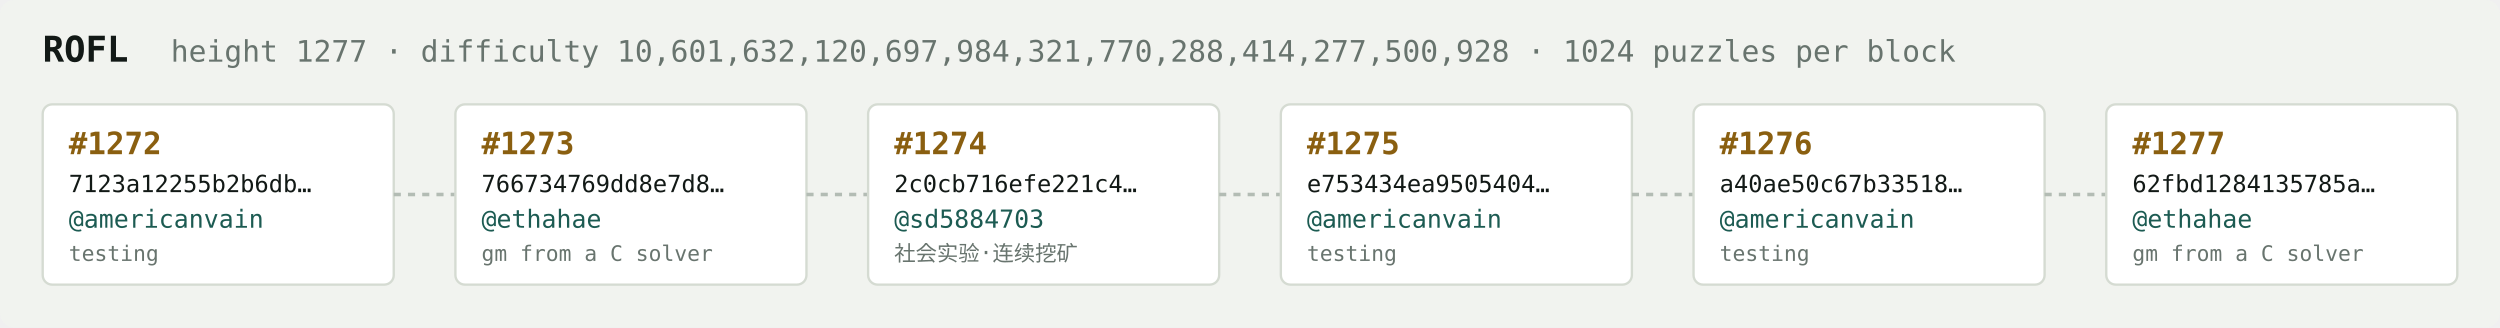
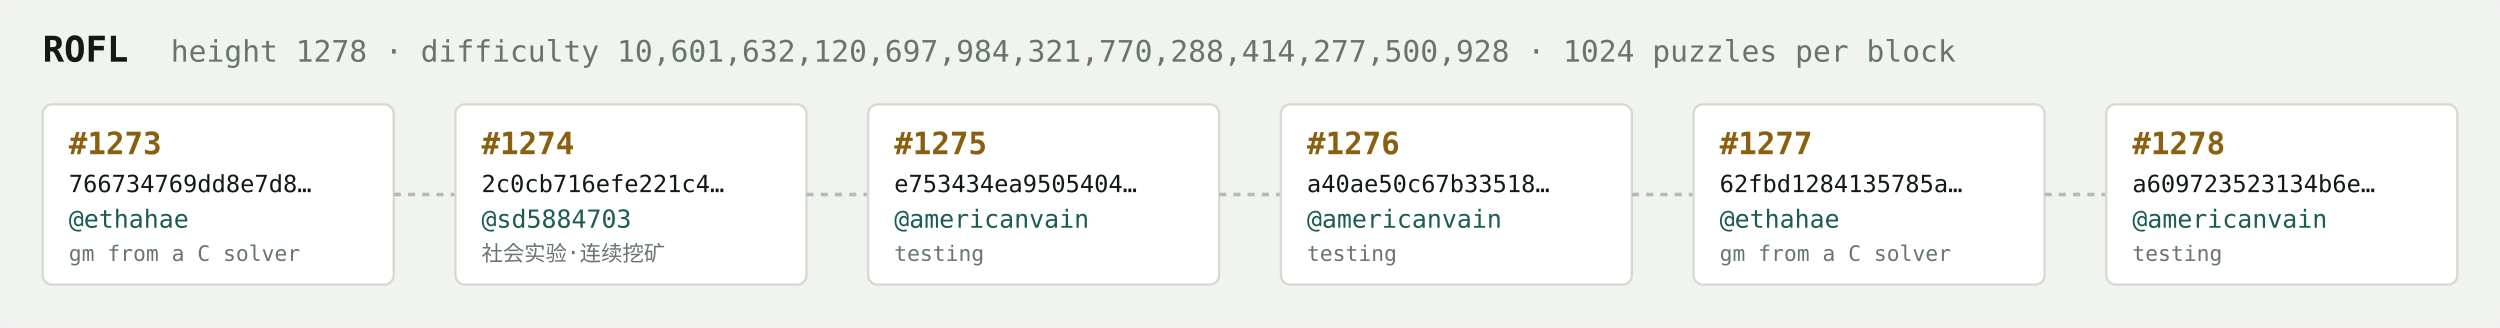
<svg xmlns="http://www.w3.org/2000/svg" width="1054" height="138" viewBox="0 0 1054 138" font-family="ui-monospace,SFMono-Regular,Menlo,monospace">
  <rect fill="#f1f3ef" width="1054" height="138" rx="6" />
  <text x="18" y="26" fill="#121916" font-size="15" font-weight="700">ROFL</text>
-   <text x="72" y="26" fill="#68746e" font-size="12.5">height 1277 · difficulty 10,601,632,120,697,984,321,770,288,414,277,500,928 · 1024 puzzles per block</text>
+   <text x="72" y="26" fill="#68746e" font-size="12.5">height 1278 · difficulty 10,601,632,120,697,984,321,770,288,414,277,500,928 · 1024 puzzles per block</text>
  <rect x="18" y="44" width="148" height="76" rx="4" fill="#ffffff" stroke="#d5dbd2" stroke-width="1" />
-   <text x="29" y="65" fill="#8a5f10" font-size="13" font-weight="700">#1272</text>
-   <text x="29" y="81" fill="#121916" font-size="10">7123a12255b2b6db…</text>
-   <text x="29" y="96" fill="#1c5b52" font-size="10.5">@americanvain</text>
-   <text x="29" y="110" fill="#68746e" font-size="9">testing</text>
+   <text x="29" y="65" fill="#8a5f10" font-size="13" font-weight="700">#1273</text>
+   <text x="29" y="81" fill="#121916" font-size="10">766734769dd8e7d8…</text>
+   <text x="29" y="96" fill="#1c5b52" font-size="10.5">@ethahae</text>
+   <text x="29" y="110" fill="#68746e" font-size="9">gm from a C solver</text>
  <line x1="166" y1="82.0" x2="192" y2="82.0" stroke="#b3bcb4" stroke-width="1.5" stroke-dasharray="3 3" />
  <rect x="192" y="44" width="148" height="76" rx="4" fill="#ffffff" stroke="#d5dbd2" stroke-width="1" />
-   <text x="203" y="65" fill="#8a5f10" font-size="13" font-weight="700">#1273</text>
-   <text x="203" y="81" fill="#121916" font-size="10">766734769dd8e7d8…</text>
-   <text x="203" y="96" fill="#1c5b52" font-size="10.5">@ethahae</text>
-   <text x="203" y="110" fill="#68746e" font-size="9">gm from a C solver</text>
+   <text x="203" y="65" fill="#8a5f10" font-size="13" font-weight="700">#1274</text>
+   <text x="203" y="81" fill="#121916" font-size="10">2c0cb716efe221c4…</text>
+   <text x="203" y="96" fill="#1c5b52" font-size="10.5">@sd5884703</text>
+   <text x="203" y="110" fill="#68746e" font-size="9">社会实验·连续挖矿</text>
  <line x1="340" y1="82.0" x2="366" y2="82.0" stroke="#b3bcb4" stroke-width="1.5" stroke-dasharray="3 3" />
  <rect x="366" y="44" width="148" height="76" rx="4" fill="#ffffff" stroke="#d5dbd2" stroke-width="1" />
-   <text x="377" y="65" fill="#8a5f10" font-size="13" font-weight="700">#1274</text>
-   <text x="377" y="81" fill="#121916" font-size="10">2c0cb716efe221c4…</text>
-   <text x="377" y="96" fill="#1c5b52" font-size="10.5">@sd5884703</text>
-   <text x="377" y="110" fill="#68746e" font-size="9">社会实验·连续挖矿</text>
+   <text x="377" y="65" fill="#8a5f10" font-size="13" font-weight="700">#1275</text>
+   <text x="377" y="81" fill="#121916" font-size="10">e753434ea9505404…</text>
+   <text x="377" y="96" fill="#1c5b52" font-size="10.5">@americanvain</text>
+   <text x="377" y="110" fill="#68746e" font-size="9">testing</text>
  <line x1="514" y1="82.0" x2="540" y2="82.0" stroke="#b3bcb4" stroke-width="1.5" stroke-dasharray="3 3" />
  <rect x="540" y="44" width="148" height="76" rx="4" fill="#ffffff" stroke="#d5dbd2" stroke-width="1" />
-   <text x="551" y="65" fill="#8a5f10" font-size="13" font-weight="700">#1275</text>
-   <text x="551" y="81" fill="#121916" font-size="10">e753434ea9505404…</text>
+   <text x="551" y="65" fill="#8a5f10" font-size="13" font-weight="700">#1276</text>
+   <text x="551" y="81" fill="#121916" font-size="10">a40ae50c67b33518…</text>
  <text x="551" y="96" fill="#1c5b52" font-size="10.5">@americanvain</text>
  <text x="551" y="110" fill="#68746e" font-size="9">testing</text>
  <line x1="688" y1="82.0" x2="714" y2="82.0" stroke="#b3bcb4" stroke-width="1.5" stroke-dasharray="3 3" />
  <rect x="714" y="44" width="148" height="76" rx="4" fill="#ffffff" stroke="#d5dbd2" stroke-width="1" />
-   <text x="725" y="65" fill="#8a5f10" font-size="13" font-weight="700">#1276</text>
-   <text x="725" y="81" fill="#121916" font-size="10">a40ae50c67b33518…</text>
-   <text x="725" y="96" fill="#1c5b52" font-size="10.5">@americanvain</text>
-   <text x="725" y="110" fill="#68746e" font-size="9">testing</text>
+   <text x="725" y="65" fill="#8a5f10" font-size="13" font-weight="700">#1277</text>
+   <text x="725" y="81" fill="#121916" font-size="10">62fbd1284135785a…</text>
+   <text x="725" y="96" fill="#1c5b52" font-size="10.5">@ethahae</text>
+   <text x="725" y="110" fill="#68746e" font-size="9">gm from a C solver</text>
  <line x1="862" y1="82.0" x2="888" y2="82.0" stroke="#b3bcb4" stroke-width="1.5" stroke-dasharray="3 3" />
  <rect x="888" y="44" width="148" height="76" rx="4" fill="#ffffff" stroke="#d5dbd2" stroke-width="1" />
-   <text x="899" y="65" fill="#8a5f10" font-size="13" font-weight="700">#1277</text>
-   <text x="899" y="81" fill="#121916" font-size="10">62fbd1284135785a…</text>
-   <text x="899" y="96" fill="#1c5b52" font-size="10.5">@ethahae</text>
-   <text x="899" y="110" fill="#68746e" font-size="9">gm from a C solver</text>
+   <text x="899" y="65" fill="#8a5f10" font-size="13" font-weight="700">#1278</text>
+   <text x="899" y="81" fill="#121916" font-size="10">a609723523134b6e…</text>
+   <text x="899" y="96" fill="#1c5b52" font-size="10.5">@americanvain</text>
+   <text x="899" y="110" fill="#68746e" font-size="9">testing</text>
</svg>
